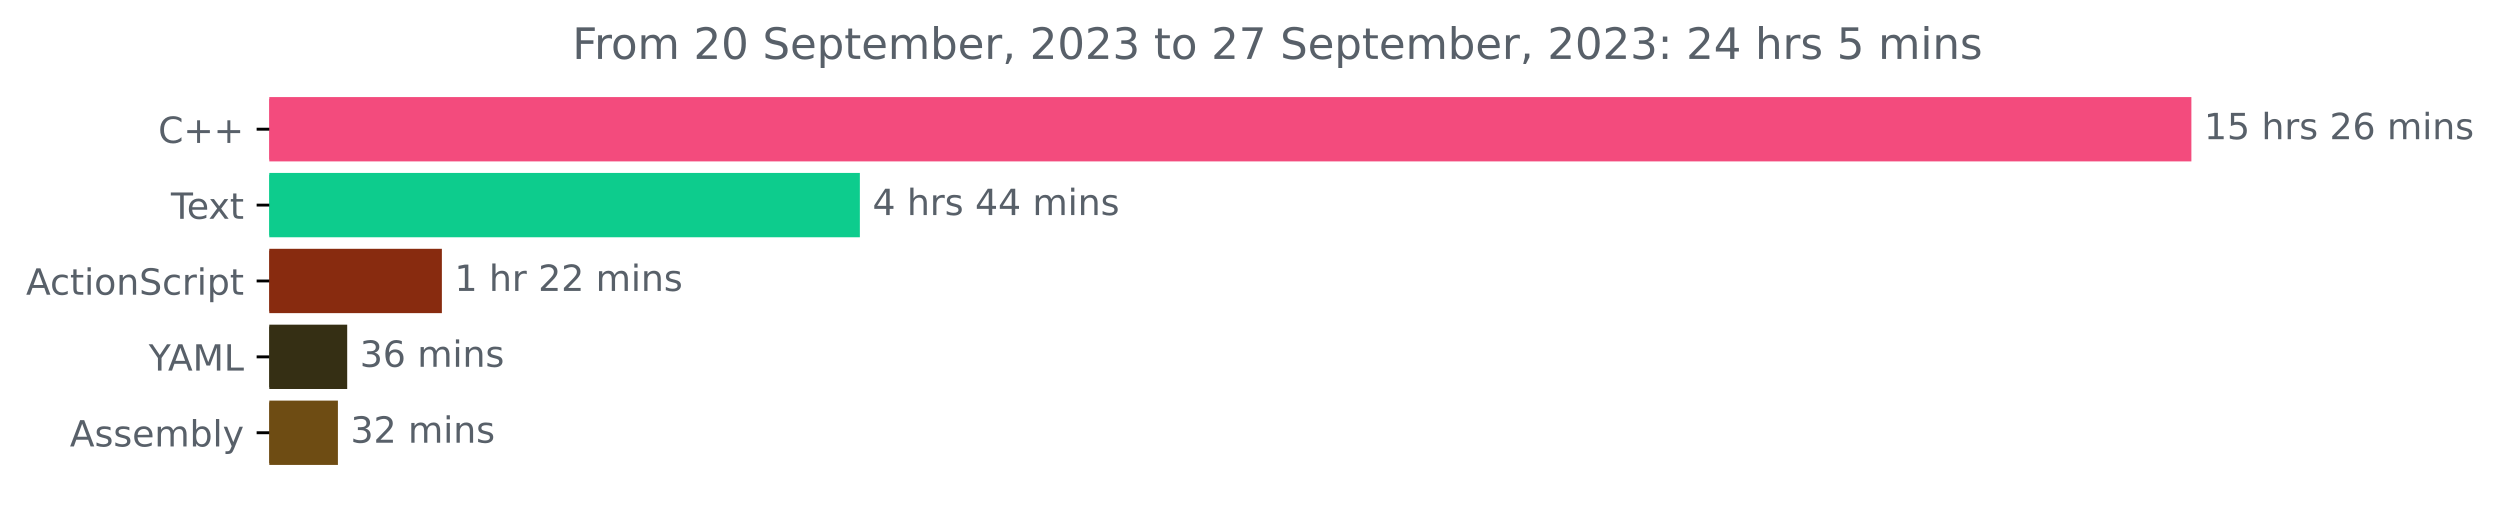
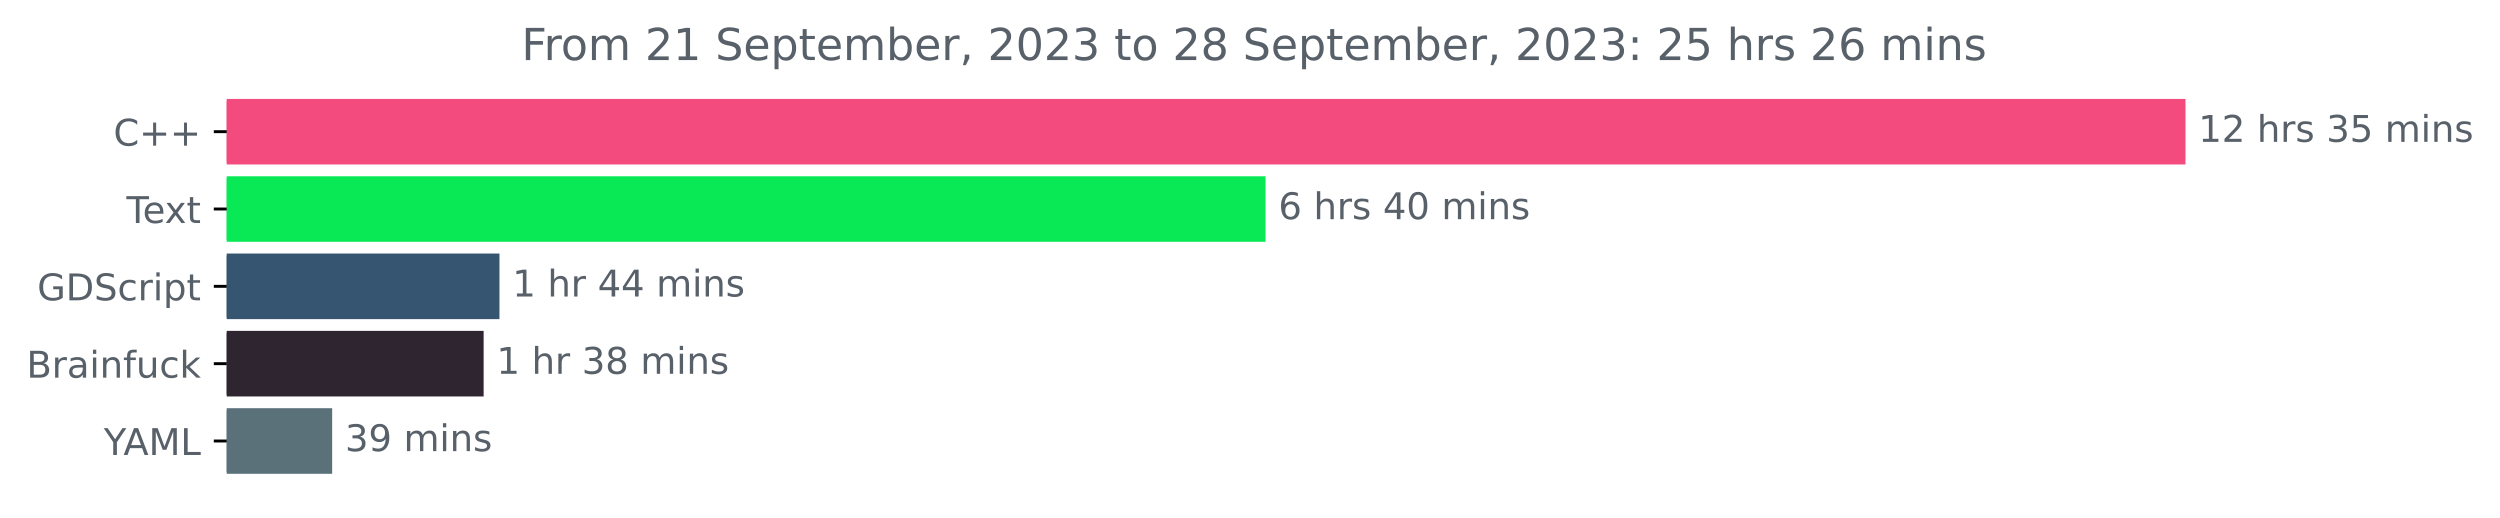
- <svg xmlns="http://www.w3.org/2000/svg" xmlns:xlink="http://www.w3.org/1999/xlink" width="691.86pt" height="140.398pt" viewBox="0 0 691.86 140.398" version="1.1">
+ <svg xmlns="http://www.w3.org/2000/svg" xmlns:xlink="http://www.w3.org/1999/xlink" width="678.899pt" height="140.398pt" viewBox="0 0 678.899 140.398" version="1.1">
  <defs>
    <style type="text/css">*{stroke-linejoin: round; stroke-linecap: butt}</style>
  </defs>
  <g id="figure_1">
    <g id="patch_1">
-       <path d="M 0 140.398  L 691.86 140.398  L 691.86 0  L 0 0  L 0 140.398  z " style="fill: none" />
+       <path d="M 0 140.398  L 678.899 140.398  L 678.899 0  L 0 0  L 0 140.398  z " style="fill: none" />
    </g>
    <g id="axes_1">
      <g id="patch_2">
-         <path d="M 74.523 27.358  L 605.952 27.358  L 605.952 44.158  L 74.523 44.158  z " clip-path="url(#p3c8aa2d6d1)" style="fill: #f34b7d; stroke: #f34b7d; stroke-linejoin: miter" />
+         <path d="M 61.562 27.358  L 592.991 27.358  L 592.991 44.158  L 61.562 44.158  z " clip-path="url(#p492eb14206)" style="fill: #f34b7d; stroke: #f34b7d; stroke-linejoin: miter" />
      </g>
      <g id="patch_3">
-         <path d="M 74.523 48.358  L 237.459 48.358  L 237.459 65.158  L 74.523 65.158  z " clip-path="url(#p3c8aa2d6d1)" style="fill: #0dcc8d; stroke: #0dcc8d; stroke-linejoin: miter" />
+         <path d="M 61.562 48.358  L 343.172 48.358  L 343.172 65.158  L 61.562 65.158  z " clip-path="url(#p492eb14206)" style="fill: #09e956; stroke: #09e956; stroke-linejoin: miter" />
      </g>
      <g id="patch_4">
-         <path d="M 74.523 69.358  L 121.787 69.358  L 121.787 86.158  L 74.523 86.158  z " clip-path="url(#p3c8aa2d6d1)" style="fill: #882b0f; stroke: #882b0f; stroke-linejoin: miter" />
+         <path d="M 61.562 69.358  L 135.133 69.358  L 135.133 86.158  L 61.562 86.158  z " clip-path="url(#p492eb14206)" style="fill: #355570; stroke: #355570; stroke-linejoin: miter" />
      </g>
      <g id="patch_5">
-         <path d="M 74.523 90.358  L 95.585 90.358  L 95.585 107.158  L 74.523 107.158  z " clip-path="url(#p3c8aa2d6d1)" style="fill: #352f14; stroke: #352f14; stroke-linejoin: miter" />
+         <path d="M 61.562 90.358  L 130.837 90.358  L 130.837 107.158  L 61.562 107.158  z " clip-path="url(#p492eb14206)" style="fill: #2f2530; stroke: #2f2530; stroke-linejoin: miter" />
      </g>
      <g id="patch_6">
-         <path d="M 74.523 111.358  L 93.014 111.358  L 93.014 128.158  L 74.523 128.158  z " clip-path="url(#p3c8aa2d6d1)" style="fill: #6e4c13; stroke: #6e4c13; stroke-linejoin: miter" />
+         <path d="M 61.562 111.358  L 89.702 111.358  L 89.702 128.158  L 61.562 128.158  z " clip-path="url(#p492eb14206)" style="fill: #5b717a; stroke: #5b717a; stroke-linejoin: miter" />
      </g>
      <g id="matplotlib.axis_1" />
      <g id="matplotlib.axis_2">
        <g id="ytick_1">
          <g id="line2d_1">
            <defs>
-               <path id="m06e1d7489a" d="M 0 0  L -3.5 0  " style="stroke: #000000; stroke-width: 0.8" />
+               <path id="mc85a37cc4e" d="M 0 0  L -3.5 0  " style="stroke: #000000; stroke-width: 0.8" />
            </defs>
            <g>
-               <use xlink:href="#m06e1d7489a" x="74.523" y="35.758" style="stroke: #000000; stroke-width: 0.8" />
+               <use xlink:href="#mc85a37cc4e" x="61.562" y="35.758" style="stroke: #000000; stroke-width: 0.8" />
            </g>
          </g>
          <g id="text_1">
-             <g style="fill: #586069" transform="translate(43.78125 39.55734)scale(0.1 -0.1)">
+             <g style="fill: #586069" transform="translate(30.82031 39.55734)scale(0.1 -0.1)">
              <defs>
                <path id="DejaVuSans-43" d="M 4122 4306  L 4122 3641  Q 3803 3938 3442 4084  Q 3081 4231 2675 4231  Q 1875 4231 1450 3742  Q 1025 3253 1025 2328  Q 1025 1406 1450 917  Q 1875 428 2675 428  Q 3081 428 3442 575  Q 3803 722 4122 1019  L 4122 359  Q 3791 134 3420 21  Q 3050 -91 2638 -91  Q 1578 -91 968 557  Q 359 1206 359 2328  Q 359 3453 968 4101  Q 1578 4750 2638 4750  Q 3056 4750 3426 4639  Q 3797 4528 4122 4306  z " transform="scale(0.015625)" />
                <path id="DejaVuSans-2b" d="M 2944 4013  L 2944 2272  L 4684 2272  L 4684 1741  L 2944 1741  L 2944 0  L 2419 0  L 2419 1741  L 678 1741  L 678 2272  L 2419 2272  L 2419 4013  L 2944 4013  z " transform="scale(0.015625)" />
              </defs>
              <use xlink:href="#DejaVuSans-43" />
              <use xlink:href="#DejaVuSans-2b" x="69.824" />
              <use xlink:href="#DejaVuSans-2b" x="153.613" />
            </g>
          </g>
        </g>
        <g id="ytick_2">
          <g id="line2d_2">
            <g>
-               <use xlink:href="#m06e1d7489a" x="74.523" y="56.758" style="stroke: #000000; stroke-width: 0.8" />
+               <use xlink:href="#mc85a37cc4e" x="61.562" y="56.758" style="stroke: #000000; stroke-width: 0.8" />
            </g>
          </g>
          <g id="text_2">
-             <g style="fill: #586069" transform="translate(47.29844 60.55734)scale(0.1 -0.1)">
+             <g style="fill: #586069" transform="translate(34.3375 60.55734)scale(0.1 -0.1)">
              <defs>
                <path id="DejaVuSans-54" d="M -19 4666  L 3928 4666  L 3928 4134  L 2272 4134  L 2272 0  L 1638 0  L 1638 4134  L -19 4134  L -19 4666  z " transform="scale(0.015625)" />
                <path id="DejaVuSans-65" d="M 3597 1894  L 3597 1613  L 953 1613  Q 991 1019 1311 708  Q 1631 397 2203 397  Q 2534 397 2845 478  Q 3156 559 3463 722  L 3463 178  Q 3153 47 2828 -22  Q 2503 -91 2169 -91  Q 1331 -91 842 396  Q 353 884 353 1716  Q 353 2575 817 3079  Q 1281 3584 2069 3584  Q 2775 3584 3186 3129  Q 3597 2675 3597 1894  z M 3022 2063  Q 3016 2534 2758 2815  Q 2500 3097 2075 3097  Q 1594 3097 1305 2825  Q 1016 2553 972 2059  L 3022 2063  z " transform="scale(0.015625)" />
                <path id="DejaVuSans-78" d="M 3513 3500  L 2247 1797  L 3578 0  L 2900 0  L 1881 1375  L 863 0  L 184 0  L 1544 1831  L 300 3500  L 978 3500  L 1906 2253  L 2834 3500  L 3513 3500  z " transform="scale(0.015625)" />
                <path id="DejaVuSans-74" d="M 1172 4494  L 1172 3500  L 2356 3500  L 2356 3053  L 1172 3053  L 1172 1153  Q 1172 725 1289 603  Q 1406 481 1766 481  L 2356 481  L 2356 0  L 1766 0  Q 1100 0 847 248  Q 594 497 594 1153  L 594 3053  L 172 3053  L 172 3500  L 594 3500  L 594 4494  L 1172 4494  z " transform="scale(0.015625)" />
              </defs>
              <use xlink:href="#DejaVuSans-54" />
              <use xlink:href="#DejaVuSans-65" x="44.084" />
              <use xlink:href="#DejaVuSans-78" x="103.857" />
              <use xlink:href="#DejaVuSans-74" x="163.037" />
            </g>
          </g>
        </g>
        <g id="ytick_3">
          <g id="line2d_3">
            <g>
-               <use xlink:href="#m06e1d7489a" x="74.523" y="77.758" style="stroke: #000000; stroke-width: 0.8" />
+               <use xlink:href="#mc85a37cc4e" x="61.562" y="77.758" style="stroke: #000000; stroke-width: 0.8" />
            </g>
          </g>
          <g id="text_3">
-             <g style="fill: #586069" transform="translate(7.2 81.55734)scale(0.1 -0.1)">
-               <defs>
-                 <path id="DejaVuSans-41" d="M 2188 4044  L 1331 1722  L 3047 1722  L 2188 4044  z M 1831 4666  L 2547 4666  L 4325 0  L 3669 0  L 3244 1197  L 1141 1197  L 716 0  L 50 0  L 1831 4666  z " transform="scale(0.015625)" />
+             <g style="fill: #586069" transform="translate(10.10938 81.55734)scale(0.1 -0.1)">
+               <defs>
+                 <path id="DejaVuSans-47" d="M 3809 666  L 3809 1919  L 2778 1919  L 2778 2438  L 4434 2438  L 4434 434  Q 4069 175 3628 42  Q 3188 -91 2688 -91  Q 1594 -91 976 548  Q 359 1188 359 2328  Q 359 3472 976 4111  Q 1594 4750 2688 4750  Q 3144 4750 3555 4637  Q 3966 4525 4313 4306  L 4313 3634  Q 3963 3931 3569 4081  Q 3175 4231 2741 4231  Q 1884 4231 1454 3753  Q 1025 3275 1025 2328  Q 1025 1384 1454 906  Q 1884 428 2741 428  Q 3075 428 3337 486  Q 3600 544 3809 666  z " transform="scale(0.015625)" />
+                 <path id="DejaVuSans-44" d="M 1259 4147  L 1259 519  L 2022 519  Q 2988 519 3436 956  Q 3884 1394 3884 2338  Q 3884 3275 3436 3711  Q 2988 4147 2022 4147  L 1259 4147  z M 628 4666  L 1925 4666  Q 3281 4666 3915 4102  Q 4550 3538 4550 2338  Q 4550 1131 3912 565  Q 3275 0 1925 0  L 628 0  L 628 4666  z " transform="scale(0.015625)" />
+                 <path id="DejaVuSans-53" d="M 3425 4513  L 3425 3897  Q 3066 4069 2747 4153  Q 2428 4238 2131 4238  Q 1616 4238 1336 4038  Q 1056 3838 1056 3469  Q 1056 3159 1242 3001  Q 1428 2844 1947 2747  L 2328 2669  Q 3034 2534 3370 2195  Q 3706 1856 3706 1288  Q 3706 609 3251 259  Q 2797 -91 1919 -91  Q 1588 -91 1214 -16  Q 841 59 441 206  L 441 856  Q 825 641 1194 531  Q 1563 422 1919 422  Q 2459 422 2753 634  Q 3047 847 3047 1241  Q 3047 1584 2836 1778  Q 2625 1972 2144 2069  L 1759 2144  Q 1053 2284 737 2584  Q 422 2884 422 3419  Q 422 4038 858 4394  Q 1294 4750 2059 4750  Q 2388 4750 2728 4690  Q 3069 4631 3425 4513  z " transform="scale(0.015625)" />
                <path id="DejaVuSans-63" d="M 3122 3366  L 3122 2828  Q 2878 2963 2633 3030  Q 2388 3097 2138 3097  Q 1578 3097 1268 2742  Q 959 2388 959 1747  Q 959 1106 1268 751  Q 1578 397 2138 397  Q 2388 397 2633 464  Q 2878 531 3122 666  L 3122 134  Q 2881 22 2623 -34  Q 2366 -91 2075 -91  Q 1284 -91 818 406  Q 353 903 353 1747  Q 353 2603 823 3093  Q 1294 3584 2113 3584  Q 2378 3584 2631 3529  Q 2884 3475 3122 3366  z " transform="scale(0.015625)" />
+                 <path id="DejaVuSans-72" d="M 2631 2963  Q 2534 3019 2420 3045  Q 2306 3072 2169 3072  Q 1681 3072 1420 2755  Q 1159 2438 1159 1844  L 1159 0  L 581 0  L 581 3500  L 1159 3500  L 1159 2956  Q 1341 3275 1631 3429  Q 1922 3584 2338 3584  Q 2397 3584 2469 3576  Q 2541 3569 2628 3553  L 2631 2963  z " transform="scale(0.015625)" />
                <path id="DejaVuSans-69" d="M 603 3500  L 1178 3500  L 1178 0  L 603 0  L 603 3500  z M 603 4863  L 1178 4863  L 1178 4134  L 603 4134  L 603 4863  z " transform="scale(0.015625)" />
-                 <path id="DejaVuSans-6f" d="M 1959 3097  Q 1497 3097 1228 2736  Q 959 2375 959 1747  Q 959 1119 1226 758  Q 1494 397 1959 397  Q 2419 397 2687 759  Q 2956 1122 2956 1747  Q 2956 2369 2687 2733  Q 2419 3097 1959 3097  z M 1959 3584  Q 2709 3584 3137 3096  Q 3566 2609 3566 1747  Q 3566 888 3137 398  Q 2709 -91 1959 -91  Q 1206 -91 779 398  Q 353 888 353 1747  Q 353 2609 779 3096  Q 1206 3584 1959 3584  z " transform="scale(0.015625)" />
-                 <path id="DejaVuSans-6e" d="M 3513 2113  L 3513 0  L 2938 0  L 2938 2094  Q 2938 2591 2744 2837  Q 2550 3084 2163 3084  Q 1697 3084 1428 2787  Q 1159 2491 1159 1978  L 1159 0  L 581 0  L 581 3500  L 1159 3500  L 1159 2956  Q 1366 3272 1645 3428  Q 1925 3584 2291 3584  Q 2894 3584 3203 3211  Q 3513 2838 3513 2113  z " transform="scale(0.015625)" />
-                 <path id="DejaVuSans-53" d="M 3425 4513  L 3425 3897  Q 3066 4069 2747 4153  Q 2428 4238 2131 4238  Q 1616 4238 1336 4038  Q 1056 3838 1056 3469  Q 1056 3159 1242 3001  Q 1428 2844 1947 2747  L 2328 2669  Q 3034 2534 3370 2195  Q 3706 1856 3706 1288  Q 3706 609 3251 259  Q 2797 -91 1919 -91  Q 1588 -91 1214 -16  Q 841 59 441 206  L 441 856  Q 825 641 1194 531  Q 1563 422 1919 422  Q 2459 422 2753 634  Q 3047 847 3047 1241  Q 3047 1584 2836 1778  Q 2625 1972 2144 2069  L 1759 2144  Q 1053 2284 737 2584  Q 422 2884 422 3419  Q 422 4038 858 4394  Q 1294 4750 2059 4750  Q 2388 4750 2728 4690  Q 3069 4631 3425 4513  z " transform="scale(0.015625)" />
-                 <path id="DejaVuSans-72" d="M 2631 2963  Q 2534 3019 2420 3045  Q 2306 3072 2169 3072  Q 1681 3072 1420 2755  Q 1159 2438 1159 1844  L 1159 0  L 581 0  L 581 3500  L 1159 3500  L 1159 2956  Q 1341 3275 1631 3429  Q 1922 3584 2338 3584  Q 2397 3584 2469 3576  Q 2541 3569 2628 3553  L 2631 2963  z " transform="scale(0.015625)" />
                <path id="DejaVuSans-70" d="M 1159 525  L 1159 -1331  L 581 -1331  L 581 3500  L 1159 3500  L 1159 2969  Q 1341 3281 1617 3432  Q 1894 3584 2278 3584  Q 2916 3584 3314 3078  Q 3713 2572 3713 1747  Q 3713 922 3314 415  Q 2916 -91 2278 -91  Q 1894 -91 1617 61  Q 1341 213 1159 525  z M 3116 1747  Q 3116 2381 2855 2742  Q 2594 3103 2138 3103  Q 1681 3103 1420 2742  Q 1159 2381 1159 1747  Q 1159 1113 1420 752  Q 1681 391 2138 391  Q 2594 391 2855 752  Q 3116 1113 3116 1747  z " transform="scale(0.015625)" />
              </defs>
-               <use xlink:href="#DejaVuSans-41" />
-               <use xlink:href="#DejaVuSans-63" x="66.658" />
-               <use xlink:href="#DejaVuSans-74" x="121.639" />
-               <use xlink:href="#DejaVuSans-69" x="160.848" />
-               <use xlink:href="#DejaVuSans-6f" x="188.631" />
-               <use xlink:href="#DejaVuSans-6e" x="249.812" />
-               <use xlink:href="#DejaVuSans-53" x="313.191" />
-               <use xlink:href="#DejaVuSans-63" x="376.668" />
-               <use xlink:href="#DejaVuSans-72" x="431.648" />
-               <use xlink:href="#DejaVuSans-69" x="472.762" />
-               <use xlink:href="#DejaVuSans-70" x="500.545" />
-               <use xlink:href="#DejaVuSans-74" x="564.021" />
+               <use xlink:href="#DejaVuSans-47" />
+               <use xlink:href="#DejaVuSans-44" x="77.49" />
+               <use xlink:href="#DejaVuSans-53" x="154.492" />
+               <use xlink:href="#DejaVuSans-63" x="217.969" />
+               <use xlink:href="#DejaVuSans-72" x="272.949" />
+               <use xlink:href="#DejaVuSans-69" x="314.062" />
+               <use xlink:href="#DejaVuSans-70" x="341.846" />
+               <use xlink:href="#DejaVuSans-74" x="405.322" />
            </g>
          </g>
        </g>
        <g id="ytick_4">
          <g id="line2d_4">
            <g>
-               <use xlink:href="#m06e1d7489a" x="74.523" y="98.758" style="stroke: #000000; stroke-width: 0.8" />
+               <use xlink:href="#mc85a37cc4e" x="61.562" y="98.758" style="stroke: #000000; stroke-width: 0.8" />
            </g>
          </g>
          <g id="text_4">
-             <g style="fill: #586069" transform="translate(41.15 102.5573)scale(0.1 -0.1)">
+             <g style="fill: #586069" transform="translate(7.2 102.5573)scale(0.1 -0.1)">
+               <defs>
+                 <path id="DejaVuSans-42" d="M 1259 2228  L 1259 519  L 2272 519  Q 2781 519 3026 730  Q 3272 941 3272 1375  Q 3272 1813 3026 2020  Q 2781 2228 2272 2228  L 1259 2228  z M 1259 4147  L 1259 2741  L 2194 2741  Q 2656 2741 2882 2914  Q 3109 3088 3109 3444  Q 3109 3797 2882 3972  Q 2656 4147 2194 4147  L 1259 4147  z M 628 4666  L 2241 4666  Q 2963 4666 3353 4366  Q 3744 4066 3744 3513  Q 3744 3084 3544 2831  Q 3344 2578 2956 2516  Q 3422 2416 3680 2098  Q 3938 1781 3938 1306  Q 3938 681 3513 340  Q 3088 0 2303 0  L 628 0  L 628 4666  z " transform="scale(0.015625)" />
+                 <path id="DejaVuSans-61" d="M 2194 1759  Q 1497 1759 1228 1600  Q 959 1441 959 1056  Q 959 750 1161 570  Q 1363 391 1709 391  Q 2188 391 2477 730  Q 2766 1069 2766 1631  L 2766 1759  L 2194 1759  z M 3341 1997  L 3341 0  L 2766 0  L 2766 531  Q 2569 213 2275 61  Q 1981 -91 1556 -91  Q 1019 -91 701 211  Q 384 513 384 1019  Q 384 1609 779 1909  Q 1175 2209 1959 2209  L 2766 2209  L 2766 2266  Q 2766 2663 2505 2880  Q 2244 3097 1772 3097  Q 1472 3097 1187 3025  Q 903 2953 641 2809  L 641 3341  Q 956 3463 1253 3523  Q 1550 3584 1831 3584  Q 2591 3584 2966 3190  Q 3341 2797 3341 1997  z " transform="scale(0.015625)" />
+                 <path id="DejaVuSans-6e" d="M 3513 2113  L 3513 0  L 2938 0  L 2938 2094  Q 2938 2591 2744 2837  Q 2550 3084 2163 3084  Q 1697 3084 1428 2787  Q 1159 2491 1159 1978  L 1159 0  L 581 0  L 581 3500  L 1159 3500  L 1159 2956  Q 1366 3272 1645 3428  Q 1925 3584 2291 3584  Q 2894 3584 3203 3211  Q 3513 2838 3513 2113  z " transform="scale(0.015625)" />
+                 <path id="DejaVuSans-66" d="M 2375 4863  L 2375 4384  L 1825 4384  Q 1516 4384 1395 4259  Q 1275 4134 1275 3809  L 1275 3500  L 2222 3500  L 2222 3053  L 1275 3053  L 1275 0  L 697 0  L 697 3053  L 147 3053  L 147 3500  L 697 3500  L 697 3744  Q 697 4328 969 4595  Q 1241 4863 1831 4863  L 2375 4863  z " transform="scale(0.015625)" />
+                 <path id="DejaVuSans-75" d="M 544 1381  L 544 3500  L 1119 3500  L 1119 1403  Q 1119 906 1312 657  Q 1506 409 1894 409  Q 2359 409 2629 706  Q 2900 1003 2900 1516  L 2900 3500  L 3475 3500  L 3475 0  L 2900 0  L 2900 538  Q 2691 219 2414 64  Q 2138 -91 1772 -91  Q 1169 -91 856 284  Q 544 659 544 1381  z M 1991 3584  L 1991 3584  z " transform="scale(0.015625)" />
+                 <path id="DejaVuSans-6b" d="M 581 4863  L 1159 4863  L 1159 1991  L 2875 3500  L 3609 3500  L 1753 1863  L 3688 0  L 2938 0  L 1159 1709  L 1159 0  L 581 0  L 581 4863  z " transform="scale(0.015625)" />
+               </defs>
+               <use xlink:href="#DejaVuSans-42" />
+               <use xlink:href="#DejaVuSans-72" x="68.604" />
+               <use xlink:href="#DejaVuSans-61" x="109.717" />
+               <use xlink:href="#DejaVuSans-69" x="170.996" />
+               <use xlink:href="#DejaVuSans-6e" x="198.779" />
+               <use xlink:href="#DejaVuSans-66" x="262.158" />
+               <use xlink:href="#DejaVuSans-75" x="297.363" />
+               <use xlink:href="#DejaVuSans-63" x="360.742" />
+               <use xlink:href="#DejaVuSans-6b" x="415.723" />
+             </g>
+           </g>
+         </g>
+         <g id="ytick_5">
+           <g id="line2d_5">
+             <g>
+               <use xlink:href="#mc85a37cc4e" x="61.562" y="119.758" style="stroke: #000000; stroke-width: 0.8" />
+             </g>
+           </g>
+           <g id="text_5">
+             <g style="fill: #586069" transform="translate(28.18906 123.5573)scale(0.1 -0.1)">
              <defs>
                <path id="DejaVuSans-59" d="M -13 4666  L 666 4666  L 1959 2747  L 3244 4666  L 3922 4666  L 2272 2222  L 2272 0  L 1638 0  L 1638 2222  L -13 4666  z " transform="scale(0.015625)" />
+                 <path id="DejaVuSans-41" d="M 2188 4044  L 1331 1722  L 3047 1722  L 2188 4044  z M 1831 4666  L 2547 4666  L 4325 0  L 3669 0  L 3244 1197  L 1141 1197  L 716 0  L 50 0  L 1831 4666  z " transform="scale(0.015625)" />
                <path id="DejaVuSans-4d" d="M 628 4666  L 1569 4666  L 2759 1491  L 3956 4666  L 4897 4666  L 4897 0  L 4281 0  L 4281 4097  L 3078 897  L 2444 897  L 1241 4097  L 1241 0  L 628 0  L 628 4666  z " transform="scale(0.015625)" />
                <path id="DejaVuSans-4c" d="M 628 4666  L 1259 4666  L 1259 531  L 3531 531  L 3531 0  L 628 0  L 628 4666  z " transform="scale(0.015625)" />
              </defs>
              <use xlink:href="#DejaVuSans-59" />
              <use xlink:href="#DejaVuSans-41" x="53.334" />
              <use xlink:href="#DejaVuSans-4d" x="121.742" />
              <use xlink:href="#DejaVuSans-4c" x="208.021" />
            </g>
          </g>
        </g>
-         <g id="ytick_5">
-           <g id="line2d_5">
-             <g>
-               <use xlink:href="#m06e1d7489a" x="74.523" y="119.758" style="stroke: #000000; stroke-width: 0.8" />
-             </g>
-           </g>
-           <g id="text_5">
-             <g style="fill: #586069" transform="translate(19.325 123.5573)scale(0.1 -0.1)">
-               <defs>
-                 <path id="DejaVuSans-73" d="M 2834 3397  L 2834 2853  Q 2591 2978 2328 3040  Q 2066 3103 1784 3103  Q 1356 3103 1142 2972  Q 928 2841 928 2578  Q 928 2378 1081 2264  Q 1234 2150 1697 2047  L 1894 2003  Q 2506 1872 2764 1633  Q 3022 1394 3022 966  Q 3022 478 2636 193  Q 2250 -91 1575 -91  Q 1294 -91 989 -36  Q 684 19 347 128  L 347 722  Q 666 556 975 473  Q 1284 391 1588 391  Q 1994 391 2212 530  Q 2431 669 2431 922  Q 2431 1156 2273 1281  Q 2116 1406 1581 1522  L 1381 1569  Q 847 1681 609 1914  Q 372 2147 372 2553  Q 372 3047 722 3315  Q 1072 3584 1716 3584  Q 2034 3584 2315 3537  Q 2597 3491 2834 3397  z " transform="scale(0.015625)" />
-                 <path id="DejaVuSans-6d" d="M 3328 2828  Q 3544 3216 3844 3400  Q 4144 3584 4550 3584  Q 5097 3584 5394 3201  Q 5691 2819 5691 2113  L 5691 0  L 5113 0  L 5113 2094  Q 5113 2597 4934 2840  Q 4756 3084 4391 3084  Q 3944 3084 3684 2787  Q 3425 2491 3425 1978  L 3425 0  L 2847 0  L 2847 2094  Q 2847 2600 2669 2842  Q 2491 3084 2119 3084  Q 1678 3084 1418 2786  Q 1159 2488 1159 1978  L 1159 0  L 581 0  L 581 3500  L 1159 3500  L 1159 2956  Q 1356 3278 1631 3431  Q 1906 3584 2284 3584  Q 2666 3584 2933 3390  Q 3200 3197 3328 2828  z " transform="scale(0.015625)" />
-                 <path id="DejaVuSans-62" d="M 3116 1747  Q 3116 2381 2855 2742  Q 2594 3103 2138 3103  Q 1681 3103 1420 2742  Q 1159 2381 1159 1747  Q 1159 1113 1420 752  Q 1681 391 2138 391  Q 2594 391 2855 752  Q 3116 1113 3116 1747  z M 1159 2969  Q 1341 3281 1617 3432  Q 1894 3584 2278 3584  Q 2916 3584 3314 3078  Q 3713 2572 3713 1747  Q 3713 922 3314 415  Q 2916 -91 2278 -91  Q 1894 -91 1617 61  Q 1341 213 1159 525  L 1159 0  L 581 0  L 581 4863  L 1159 4863  L 1159 2969  z " transform="scale(0.015625)" />
-                 <path id="DejaVuSans-6c" d="M 603 4863  L 1178 4863  L 1178 0  L 603 0  L 603 4863  z " transform="scale(0.015625)" />
-                 <path id="DejaVuSans-79" d="M 2059 -325  Q 1816 -950 1584 -1140  Q 1353 -1331 966 -1331  L 506 -1331  L 506 -850  L 844 -850  Q 1081 -850 1212 -737  Q 1344 -625 1503 -206  L 1606 56  L 191 3500  L 800 3500  L 1894 763  L 2988 3500  L 3597 3500  L 2059 -325  z " transform="scale(0.015625)" />
-               </defs>
-               <use xlink:href="#DejaVuSans-41" />
-               <use xlink:href="#DejaVuSans-73" x="68.408" />
-               <use xlink:href="#DejaVuSans-73" x="120.508" />
-               <use xlink:href="#DejaVuSans-65" x="172.607" />
-               <use xlink:href="#DejaVuSans-6d" x="234.131" />
-               <use xlink:href="#DejaVuSans-62" x="331.543" />
-               <use xlink:href="#DejaVuSans-6c" x="395.02" />
-               <use xlink:href="#DejaVuSans-79" x="422.803" />
-             </g>
-           </g>
-         </g>
      </g>
      <g id="text_6">
-         <g style="fill: #586069" transform="translate(609.952 38.5175)scale(0.1 -0.1)">
+         <g style="fill: #586069" transform="translate(596.9911 38.5175)scale(0.1 -0.1)">
          <defs>
            <path id="DejaVuSans-31" d="M 794 531  L 1825 531  L 1825 4091  L 703 3866  L 703 4441  L 1819 4666  L 2450 4666  L 2450 531  L 3481 531  L 3481 0  L 794 0  L 794 531  z " transform="scale(0.015625)" />
-             <path id="DejaVuSans-35" d="M 691 4666  L 3169 4666  L 3169 4134  L 1269 4134  L 1269 2991  Q 1406 3038 1543 3061  Q 1681 3084 1819 3084  Q 2600 3084 3056 2656  Q 3513 2228 3513 1497  Q 3513 744 3044 326  Q 2575 -91 1722 -91  Q 1428 -91 1123 -41  Q 819 9 494 109  L 494 744  Q 775 591 1075 516  Q 1375 441 1709 441  Q 2250 441 2565 725  Q 2881 1009 2881 1497  Q 2881 1984 2565 2268  Q 2250 2553 1709 2553  Q 1456 2553 1204 2497  Q 953 2441 691 2322  L 691 4666  z " transform="scale(0.015625)" />
+             <path id="DejaVuSans-32" d="M 1228 531  L 3431 531  L 3431 0  L 469 0  L 469 531  Q 828 903 1448 1529  Q 2069 2156 2228 2338  Q 2531 2678 2651 2914  Q 2772 3150 2772 3378  Q 2772 3750 2511 3984  Q 2250 4219 1831 4219  Q 1534 4219 1204 4116  Q 875 4013 500 3803  L 500 4441  Q 881 4594 1212 4672  Q 1544 4750 1819 4750  Q 2544 4750 2975 4387  Q 3406 4025 3406 3419  Q 3406 3131 3298 2873  Q 3191 2616 2906 2266  Q 2828 2175 2409 1742  Q 1991 1309 1228 531  z " transform="scale(0.015625)" />
            <path id="DejaVuSans-20" transform="scale(0.015625)" />
            <path id="DejaVuSans-68" d="M 3513 2113  L 3513 0  L 2938 0  L 2938 2094  Q 2938 2591 2744 2837  Q 2550 3084 2163 3084  Q 1697 3084 1428 2787  Q 1159 2491 1159 1978  L 1159 0  L 581 0  L 581 4863  L 1159 4863  L 1159 2956  Q 1366 3272 1645 3428  Q 1925 3584 2291 3584  Q 2894 3584 3203 3211  Q 3513 2838 3513 2113  z " transform="scale(0.015625)" />
-             <path id="DejaVuSans-32" d="M 1228 531  L 3431 531  L 3431 0  L 469 0  L 469 531  Q 828 903 1448 1529  Q 2069 2156 2228 2338  Q 2531 2678 2651 2914  Q 2772 3150 2772 3378  Q 2772 3750 2511 3984  Q 2250 4219 1831 4219  Q 1534 4219 1204 4116  Q 875 4013 500 3803  L 500 4441  Q 881 4594 1212 4672  Q 1544 4750 1819 4750  Q 2544 4750 2975 4387  Q 3406 4025 3406 3419  Q 3406 3131 3298 2873  Q 3191 2616 2906 2266  Q 2828 2175 2409 1742  Q 1991 1309 1228 531  z " transform="scale(0.015625)" />
-             <path id="DejaVuSans-36" d="M 2113 2584  Q 1688 2584 1439 2293  Q 1191 2003 1191 1497  Q 1191 994 1439 701  Q 1688 409 2113 409  Q 2538 409 2786 701  Q 3034 994 3034 1497  Q 3034 2003 2786 2293  Q 2538 2584 2113 2584  z M 3366 4563  L 3366 3988  Q 3128 4100 2886 4159  Q 2644 4219 2406 4219  Q 1781 4219 1451 3797  Q 1122 3375 1075 2522  Q 1259 2794 1537 2939  Q 1816 3084 2150 3084  Q 2853 3084 3261 2657  Q 3669 2231 3669 1497  Q 3669 778 3244 343  Q 2819 -91 2113 -91  Q 1303 -91 875 529  Q 447 1150 447 2328  Q 447 3434 972 4092  Q 1497 4750 2381 4750  Q 2619 4750 2861 4703  Q 3103 4656 3366 4563  z " transform="scale(0.015625)" />
+             <path id="DejaVuSans-73" d="M 2834 3397  L 2834 2853  Q 2591 2978 2328 3040  Q 2066 3103 1784 3103  Q 1356 3103 1142 2972  Q 928 2841 928 2578  Q 928 2378 1081 2264  Q 1234 2150 1697 2047  L 1894 2003  Q 2506 1872 2764 1633  Q 3022 1394 3022 966  Q 3022 478 2636 193  Q 2250 -91 1575 -91  Q 1294 -91 989 -36  Q 684 19 347 128  L 347 722  Q 666 556 975 473  Q 1284 391 1588 391  Q 1994 391 2212 530  Q 2431 669 2431 922  Q 2431 1156 2273 1281  Q 2116 1406 1581 1522  L 1381 1569  Q 847 1681 609 1914  Q 372 2147 372 2553  Q 372 3047 722 3315  Q 1072 3584 1716 3584  Q 2034 3584 2315 3537  Q 2597 3491 2834 3397  z " transform="scale(0.015625)" />
+             <path id="DejaVuSans-33" d="M 2597 2516  Q 3050 2419 3304 2112  Q 3559 1806 3559 1356  Q 3559 666 3084 287  Q 2609 -91 1734 -91  Q 1441 -91 1130 -33  Q 819 25 488 141  L 488 750  Q 750 597 1062 519  Q 1375 441 1716 441  Q 2309 441 2620 675  Q 2931 909 2931 1356  Q 2931 1769 2642 2001  Q 2353 2234 1838 2234  L 1294 2234  L 1294 2753  L 1863 2753  Q 2328 2753 2575 2939  Q 2822 3125 2822 3475  Q 2822 3834 2567 4026  Q 2313 4219 1838 4219  Q 1578 4219 1281 4162  Q 984 4106 628 3988  L 628 4550  Q 988 4650 1302 4700  Q 1616 4750 1894 4750  Q 2613 4750 3031 4423  Q 3450 4097 3450 3541  Q 3450 3153 3228 2886  Q 3006 2619 2597 2516  z " transform="scale(0.015625)" />
+             <path id="DejaVuSans-35" d="M 691 4666  L 3169 4666  L 3169 4134  L 1269 4134  L 1269 2991  Q 1406 3038 1543 3061  Q 1681 3084 1819 3084  Q 2600 3084 3056 2656  Q 3513 2228 3513 1497  Q 3513 744 3044 326  Q 2575 -91 1722 -91  Q 1428 -91 1123 -41  Q 819 9 494 109  L 494 744  Q 775 591 1075 516  Q 1375 441 1709 441  Q 2250 441 2565 725  Q 2881 1009 2881 1497  Q 2881 1984 2565 2268  Q 2250 2553 1709 2553  Q 1456 2553 1204 2497  Q 953 2441 691 2322  L 691 4666  z " transform="scale(0.015625)" />
+             <path id="DejaVuSans-6d" d="M 3328 2828  Q 3544 3216 3844 3400  Q 4144 3584 4550 3584  Q 5097 3584 5394 3201  Q 5691 2819 5691 2113  L 5691 0  L 5113 0  L 5113 2094  Q 5113 2597 4934 2840  Q 4756 3084 4391 3084  Q 3944 3084 3684 2787  Q 3425 2491 3425 1978  L 3425 0  L 2847 0  L 2847 2094  Q 2847 2600 2669 2842  Q 2491 3084 2119 3084  Q 1678 3084 1418 2786  Q 1159 2488 1159 1978  L 1159 0  L 581 0  L 581 3500  L 1159 3500  L 1159 2956  Q 1356 3278 1631 3431  Q 1906 3584 2284 3584  Q 2666 3584 2933 3390  Q 3200 3197 3328 2828  z " transform="scale(0.015625)" />
          </defs>
          <use xlink:href="#DejaVuSans-31" />
-           <use xlink:href="#DejaVuSans-35" x="63.623" />
+           <use xlink:href="#DejaVuSans-32" x="63.623" />
          <use xlink:href="#DejaVuSans-20" x="127.246" />
          <use xlink:href="#DejaVuSans-68" x="159.033" />
          <use xlink:href="#DejaVuSans-72" x="222.412" />
          <use xlink:href="#DejaVuSans-73" x="263.525" />
          <use xlink:href="#DejaVuSans-20" x="315.625" />
-           <use xlink:href="#DejaVuSans-32" x="347.412" />
-           <use xlink:href="#DejaVuSans-36" x="411.035" />
+           <use xlink:href="#DejaVuSans-33" x="347.412" />
+           <use xlink:href="#DejaVuSans-35" x="411.035" />
          <use xlink:href="#DejaVuSans-20" x="474.658" />
          <use xlink:href="#DejaVuSans-6d" x="506.445" />
          <use xlink:href="#DejaVuSans-69" x="603.857" />
          <use xlink:href="#DejaVuSans-6e" x="631.641" />
          <use xlink:href="#DejaVuSans-73" x="695.02" />
        </g>
      </g>
      <g id="text_7">
-         <g style="fill: #586069" transform="translate(241.4595 59.5175)scale(0.1 -0.1)">
-           <defs>
+         <g style="fill: #586069" transform="translate(347.1724 59.5175)scale(0.1 -0.1)">
+           <defs>
+             <path id="DejaVuSans-36" d="M 2113 2584  Q 1688 2584 1439 2293  Q 1191 2003 1191 1497  Q 1191 994 1439 701  Q 1688 409 2113 409  Q 2538 409 2786 701  Q 3034 994 3034 1497  Q 3034 2003 2786 2293  Q 2538 2584 2113 2584  z M 3366 4563  L 3366 3988  Q 3128 4100 2886 4159  Q 2644 4219 2406 4219  Q 1781 4219 1451 3797  Q 1122 3375 1075 2522  Q 1259 2794 1537 2939  Q 1816 3084 2150 3084  Q 2853 3084 3261 2657  Q 3669 2231 3669 1497  Q 3669 778 3244 343  Q 2819 -91 2113 -91  Q 1303 -91 875 529  Q 447 1150 447 2328  Q 447 3434 972 4092  Q 1497 4750 2381 4750  Q 2619 4750 2861 4703  Q 3103 4656 3366 4563  z " transform="scale(0.015625)" />
            <path id="DejaVuSans-34" d="M 2419 4116  L 825 1625  L 2419 1625  L 2419 4116  z M 2253 4666  L 3047 4666  L 3047 1625  L 3713 1625  L 3713 1100  L 3047 1100  L 3047 0  L 2419 0  L 2419 1100  L 313 1100  L 313 1709  L 2253 4666  z " transform="scale(0.015625)" />
-           </defs>
-           <use xlink:href="#DejaVuSans-34" />
+             <path id="DejaVuSans-30" d="M 2034 4250  Q 1547 4250 1301 3770  Q 1056 3291 1056 2328  Q 1056 1369 1301 889  Q 1547 409 2034 409  Q 2525 409 2770 889  Q 3016 1369 3016 2328  Q 3016 3291 2770 3770  Q 2525 4250 2034 4250  z M 2034 4750  Q 2819 4750 3233 4129  Q 3647 3509 3647 2328  Q 3647 1150 3233 529  Q 2819 -91 2034 -91  Q 1250 -91 836 529  Q 422 1150 422 2328  Q 422 3509 836 4129  Q 1250 4750 2034 4750  z " transform="scale(0.015625)" />
+           </defs>
+           <use xlink:href="#DejaVuSans-36" />
          <use xlink:href="#DejaVuSans-20" x="63.623" />
          <use xlink:href="#DejaVuSans-68" x="95.41" />
          <use xlink:href="#DejaVuSans-72" x="158.789" />
          <use xlink:href="#DejaVuSans-73" x="199.902" />
          <use xlink:href="#DejaVuSans-20" x="252.002" />
          <use xlink:href="#DejaVuSans-34" x="283.789" />
-           <use xlink:href="#DejaVuSans-34" x="347.412" />
+           <use xlink:href="#DejaVuSans-30" x="347.412" />
          <use xlink:href="#DejaVuSans-20" x="411.035" />
          <use xlink:href="#DejaVuSans-6d" x="442.822" />
          <use xlink:href="#DejaVuSans-69" x="540.234" />
          <use xlink:href="#DejaVuSans-6e" x="568.018" />
          <use xlink:href="#DejaVuSans-73" x="631.396" />
        </g>
      </g>
      <g id="text_8">
-         <g style="fill: #586069" transform="translate(125.7873 80.5175)scale(0.1 -0.1)">
+         <g style="fill: #586069" transform="translate(139.1334 80.5175)scale(0.1 -0.1)">
          <use xlink:href="#DejaVuSans-31" />
          <use xlink:href="#DejaVuSans-20" x="63.623" />
          <use xlink:href="#DejaVuSans-68" x="95.41" />
          <use xlink:href="#DejaVuSans-72" x="158.789" />
          <use xlink:href="#DejaVuSans-20" x="199.902" />
-           <use xlink:href="#DejaVuSans-32" x="231.689" />
-           <use xlink:href="#DejaVuSans-32" x="295.312" />
+           <use xlink:href="#DejaVuSans-34" x="231.689" />
+           <use xlink:href="#DejaVuSans-34" x="295.312" />
          <use xlink:href="#DejaVuSans-20" x="358.936" />
          <use xlink:href="#DejaVuSans-6d" x="390.723" />
          <use xlink:href="#DejaVuSans-69" x="488.135" />
          <use xlink:href="#DejaVuSans-6e" x="515.918" />
          <use xlink:href="#DejaVuSans-73" x="579.297" />
        </g>
      </g>
      <g id="text_9">
-         <g style="fill: #586069" transform="translate(99.58489 101.5175)scale(0.1 -0.1)">
-           <defs>
-             <path id="DejaVuSans-33" d="M 2597 2516  Q 3050 2419 3304 2112  Q 3559 1806 3559 1356  Q 3559 666 3084 287  Q 2609 -91 1734 -91  Q 1441 -91 1130 -33  Q 819 25 488 141  L 488 750  Q 750 597 1062 519  Q 1375 441 1716 441  Q 2309 441 2620 675  Q 2931 909 2931 1356  Q 2931 1769 2642 2001  Q 2353 2234 1838 2234  L 1294 2234  L 1294 2753  L 1863 2753  Q 2328 2753 2575 2939  Q 2822 3125 2822 3475  Q 2822 3834 2567 4026  Q 2313 4219 1838 4219  Q 1578 4219 1281 4162  Q 984 4106 628 3988  L 628 4550  Q 988 4650 1302 4700  Q 1616 4750 1894 4750  Q 2613 4750 3031 4423  Q 3450 4097 3450 3541  Q 3450 3153 3228 2886  Q 3006 2619 2597 2516  z " transform="scale(0.015625)" />
+         <g style="fill: #586069" transform="translate(134.8372 101.5175)scale(0.1 -0.1)">
+           <defs>
+             <path id="DejaVuSans-38" d="M 2034 2216  Q 1584 2216 1326 1975  Q 1069 1734 1069 1313  Q 1069 891 1326 650  Q 1584 409 2034 409  Q 2484 409 2743 651  Q 3003 894 3003 1313  Q 3003 1734 2745 1975  Q 2488 2216 2034 2216  z M 1403 2484  Q 997 2584 770 2862  Q 544 3141 544 3541  Q 544 4100 942 4425  Q 1341 4750 2034 4750  Q 2731 4750 3128 4425  Q 3525 4100 3525 3541  Q 3525 3141 3298 2862  Q 3072 2584 2669 2484  Q 3125 2378 3379 2068  Q 3634 1759 3634 1313  Q 3634 634 3220 271  Q 2806 -91 2034 -91  Q 1263 -91 848 271  Q 434 634 434 1313  Q 434 1759 690 2068  Q 947 2378 1403 2484  z M 1172 3481  Q 1172 3119 1398 2916  Q 1625 2713 2034 2713  Q 2441 2713 2670 2916  Q 2900 3119 2900 3481  Q 2900 3844 2670 4047  Q 2441 4250 2034 4250  Q 1625 4250 1398 4047  Q 1172 3844 1172 3481  z " transform="scale(0.015625)" />
+           </defs>
+           <use xlink:href="#DejaVuSans-31" />
+           <use xlink:href="#DejaVuSans-20" x="63.623" />
+           <use xlink:href="#DejaVuSans-68" x="95.41" />
+           <use xlink:href="#DejaVuSans-72" x="158.789" />
+           <use xlink:href="#DejaVuSans-20" x="199.902" />
+           <use xlink:href="#DejaVuSans-33" x="231.689" />
+           <use xlink:href="#DejaVuSans-38" x="295.312" />
+           <use xlink:href="#DejaVuSans-20" x="358.936" />
+           <use xlink:href="#DejaVuSans-6d" x="390.723" />
+           <use xlink:href="#DejaVuSans-69" x="488.135" />
+           <use xlink:href="#DejaVuSans-6e" x="515.918" />
+           <use xlink:href="#DejaVuSans-73" x="579.297" />
+         </g>
+       </g>
+       <g id="text_10">
+         <g style="fill: #586069" transform="translate(93.70201 122.5175)scale(0.1 -0.1)">
+           <defs>
+             <path id="DejaVuSans-39" d="M 703 97  L 703 672  Q 941 559 1184 500  Q 1428 441 1663 441  Q 2288 441 2617 861  Q 2947 1281 2994 2138  Q 2813 1869 2534 1725  Q 2256 1581 1919 1581  Q 1219 1581 811 2004  Q 403 2428 403 3163  Q 403 3881 828 4315  Q 1253 4750 1959 4750  Q 2769 4750 3195 4129  Q 3622 3509 3622 2328  Q 3622 1225 3098 567  Q 2575 -91 1691 -91  Q 1453 -91 1209 -44  Q 966 3 703 97  z M 1959 2075  Q 2384 2075 2632 2365  Q 2881 2656 2881 3163  Q 2881 3666 2632 3958  Q 2384 4250 1959 4250  Q 1534 4250 1286 3958  Q 1038 3666 1038 3163  Q 1038 2656 1286 2365  Q 1534 2075 1959 2075  z " transform="scale(0.015625)" />
          </defs>
          <use xlink:href="#DejaVuSans-33" />
-           <use xlink:href="#DejaVuSans-36" x="63.623" />
+           <use xlink:href="#DejaVuSans-39" x="63.623" />
          <use xlink:href="#DejaVuSans-20" x="127.246" />
          <use xlink:href="#DejaVuSans-6d" x="159.033" />
          <use xlink:href="#DejaVuSans-69" x="256.445" />
          <use xlink:href="#DejaVuSans-6e" x="284.229" />
          <use xlink:href="#DejaVuSans-73" x="347.607" />
        </g>
      </g>
-       <g id="text_10">
-         <g style="fill: #586069" transform="translate(97.0144 122.5175)scale(0.1 -0.1)">
-           <use xlink:href="#DejaVuSans-33" />
-           <use xlink:href="#DejaVuSans-32" x="63.623" />
-           <use xlink:href="#DejaVuSans-20" x="127.246" />
-           <use xlink:href="#DejaVuSans-6d" x="159.033" />
-           <use xlink:href="#DejaVuSans-69" x="256.445" />
-           <use xlink:href="#DejaVuSans-6e" x="284.229" />
-           <use xlink:href="#DejaVuSans-73" x="347.607" />
-         </g>
-       </g>
      <g id="text_11">
-         <g style="fill: #586069" transform="translate(158.3978 16.31812)scale(0.12 -0.12)">
+         <g style="fill: #586069" transform="translate(141.6194 16.31812)scale(0.12 -0.12)">
          <defs>
            <path id="DejaVuSans-46" d="M 628 4666  L 3309 4666  L 3309 4134  L 1259 4134  L 1259 2759  L 3109 2759  L 3109 2228  L 1259 2228  L 1259 0  L 628 0  L 628 4666  z " transform="scale(0.015625)" />
-             <path id="DejaVuSans-30" d="M 2034 4250  Q 1547 4250 1301 3770  Q 1056 3291 1056 2328  Q 1056 1369 1301 889  Q 1547 409 2034 409  Q 2525 409 2770 889  Q 3016 1369 3016 2328  Q 3016 3291 2770 3770  Q 2525 4250 2034 4250  z M 2034 4750  Q 2819 4750 3233 4129  Q 3647 3509 3647 2328  Q 3647 1150 3233 529  Q 2819 -91 2034 -91  Q 1250 -91 836 529  Q 422 1150 422 2328  Q 422 3509 836 4129  Q 1250 4750 2034 4750  z " transform="scale(0.015625)" />
+             <path id="DejaVuSans-6f" d="M 1959 3097  Q 1497 3097 1228 2736  Q 959 2375 959 1747  Q 959 1119 1226 758  Q 1494 397 1959 397  Q 2419 397 2687 759  Q 2956 1122 2956 1747  Q 2956 2369 2687 2733  Q 2419 3097 1959 3097  z M 1959 3584  Q 2709 3584 3137 3096  Q 3566 2609 3566 1747  Q 3566 888 3137 398  Q 2709 -91 1959 -91  Q 1206 -91 779 398  Q 353 888 353 1747  Q 353 2609 779 3096  Q 1206 3584 1959 3584  z " transform="scale(0.015625)" />
+             <path id="DejaVuSans-62" d="M 3116 1747  Q 3116 2381 2855 2742  Q 2594 3103 2138 3103  Q 1681 3103 1420 2742  Q 1159 2381 1159 1747  Q 1159 1113 1420 752  Q 1681 391 2138 391  Q 2594 391 2855 752  Q 3116 1113 3116 1747  z M 1159 2969  Q 1341 3281 1617 3432  Q 1894 3584 2278 3584  Q 2916 3584 3314 3078  Q 3713 2572 3713 1747  Q 3713 922 3314 415  Q 2916 -91 2278 -91  Q 1894 -91 1617 61  Q 1341 213 1159 525  L 1159 0  L 581 0  L 581 4863  L 1159 4863  L 1159 2969  z " transform="scale(0.015625)" />
            <path id="DejaVuSans-2c" d="M 750 794  L 1409 794  L 1409 256  L 897 -744  L 494 -744  L 750 256  L 750 794  z " transform="scale(0.015625)" />
-             <path id="DejaVuSans-37" d="M 525 4666  L 3525 4666  L 3525 4397  L 1831 0  L 1172 0  L 2766 4134  L 525 4134  L 525 4666  z " transform="scale(0.015625)" />
            <path id="DejaVuSans-3a" d="M 750 794  L 1409 794  L 1409 0  L 750 0  L 750 794  z M 750 3309  L 1409 3309  L 1409 2516  L 750 2516  L 750 3309  z " transform="scale(0.015625)" />
          </defs>
          <use xlink:href="#DejaVuSans-46" />
          <use xlink:href="#DejaVuSans-72" x="50.27" />
          <use xlink:href="#DejaVuSans-6f" x="89.133" />
          <use xlink:href="#DejaVuSans-6d" x="150.314" />
          <use xlink:href="#DejaVuSans-20" x="247.727" />
          <use xlink:href="#DejaVuSans-32" x="279.514" />
-           <use xlink:href="#DejaVuSans-30" x="343.137" />
+           <use xlink:href="#DejaVuSans-31" x="343.137" />
          <use xlink:href="#DejaVuSans-20" x="406.76" />
          <use xlink:href="#DejaVuSans-53" x="438.547" />
          <use xlink:href="#DejaVuSans-65" x="502.023" />
          <use xlink:href="#DejaVuSans-70" x="563.547" />
          <use xlink:href="#DejaVuSans-74" x="627.023" />
          <use xlink:href="#DejaVuSans-65" x="666.232" />
          <use xlink:href="#DejaVuSans-6d" x="727.756" />
          <use xlink:href="#DejaVuSans-62" x="825.168" />
          <use xlink:href="#DejaVuSans-65" x="888.645" />
          <use xlink:href="#DejaVuSans-72" x="950.168" />
          <use xlink:href="#DejaVuSans-2c" x="991.281" />
          <use xlink:href="#DejaVuSans-20" x="1023.068" />
          <use xlink:href="#DejaVuSans-32" x="1054.855" />
          <use xlink:href="#DejaVuSans-30" x="1118.479" />
          <use xlink:href="#DejaVuSans-32" x="1182.102" />
          <use xlink:href="#DejaVuSans-33" x="1245.725" />
          <use xlink:href="#DejaVuSans-20" x="1309.348" />
          <use xlink:href="#DejaVuSans-74" x="1341.135" />
          <use xlink:href="#DejaVuSans-6f" x="1380.344" />
          <use xlink:href="#DejaVuSans-20" x="1441.525" />
          <use xlink:href="#DejaVuSans-32" x="1473.312" />
-           <use xlink:href="#DejaVuSans-37" x="1536.936" />
+           <use xlink:href="#DejaVuSans-38" x="1536.936" />
          <use xlink:href="#DejaVuSans-20" x="1600.559" />
          <use xlink:href="#DejaVuSans-53" x="1632.346" />
          <use xlink:href="#DejaVuSans-65" x="1695.822" />
          <use xlink:href="#DejaVuSans-70" x="1757.346" />
          <use xlink:href="#DejaVuSans-74" x="1820.822" />
          <use xlink:href="#DejaVuSans-65" x="1860.031" />
          <use xlink:href="#DejaVuSans-6d" x="1921.555" />
          <use xlink:href="#DejaVuSans-62" x="2018.967" />
          <use xlink:href="#DejaVuSans-65" x="2082.443" />
          <use xlink:href="#DejaVuSans-72" x="2143.967" />
          <use xlink:href="#DejaVuSans-2c" x="2185.08" />
          <use xlink:href="#DejaVuSans-20" x="2216.867" />
          <use xlink:href="#DejaVuSans-32" x="2248.654" />
          <use xlink:href="#DejaVuSans-30" x="2312.277" />
          <use xlink:href="#DejaVuSans-32" x="2375.9" />
          <use xlink:href="#DejaVuSans-33" x="2439.523" />
          <use xlink:href="#DejaVuSans-3a" x="2503.146" />
          <use xlink:href="#DejaVuSans-20" x="2536.838" />
          <use xlink:href="#DejaVuSans-32" x="2568.625" />
-           <use xlink:href="#DejaVuSans-34" x="2632.248" />
+           <use xlink:href="#DejaVuSans-35" x="2632.248" />
          <use xlink:href="#DejaVuSans-20" x="2695.871" />
          <use xlink:href="#DejaVuSans-68" x="2727.658" />
          <use xlink:href="#DejaVuSans-72" x="2791.037" />
          <use xlink:href="#DejaVuSans-73" x="2832.15" />
          <use xlink:href="#DejaVuSans-20" x="2884.25" />
-           <use xlink:href="#DejaVuSans-35" x="2916.037" />
-           <use xlink:href="#DejaVuSans-20" x="2979.66" />
-           <use xlink:href="#DejaVuSans-6d" x="3011.447" />
-           <use xlink:href="#DejaVuSans-69" x="3108.859" />
-           <use xlink:href="#DejaVuSans-6e" x="3136.643" />
-           <use xlink:href="#DejaVuSans-73" x="3200.021" />
+           <use xlink:href="#DejaVuSans-32" x="2916.037" />
+           <use xlink:href="#DejaVuSans-36" x="2979.66" />
+           <use xlink:href="#DejaVuSans-20" x="3043.283" />
+           <use xlink:href="#DejaVuSans-6d" x="3075.07" />
+           <use xlink:href="#DejaVuSans-69" x="3172.482" />
+           <use xlink:href="#DejaVuSans-6e" x="3200.266" />
+           <use xlink:href="#DejaVuSans-73" x="3263.645" />
        </g>
      </g>
    </g>
  </g>
  <defs>
-     <clipPath id="p3c8aa2d6d1">
-       <rect x="74.523" y="22.318" width="558" height="110.88" />
+     <clipPath id="p492eb14206">
+       <rect x="61.562" y="22.318" width="558" height="110.88" />
    </clipPath>
  </defs>
</svg>
